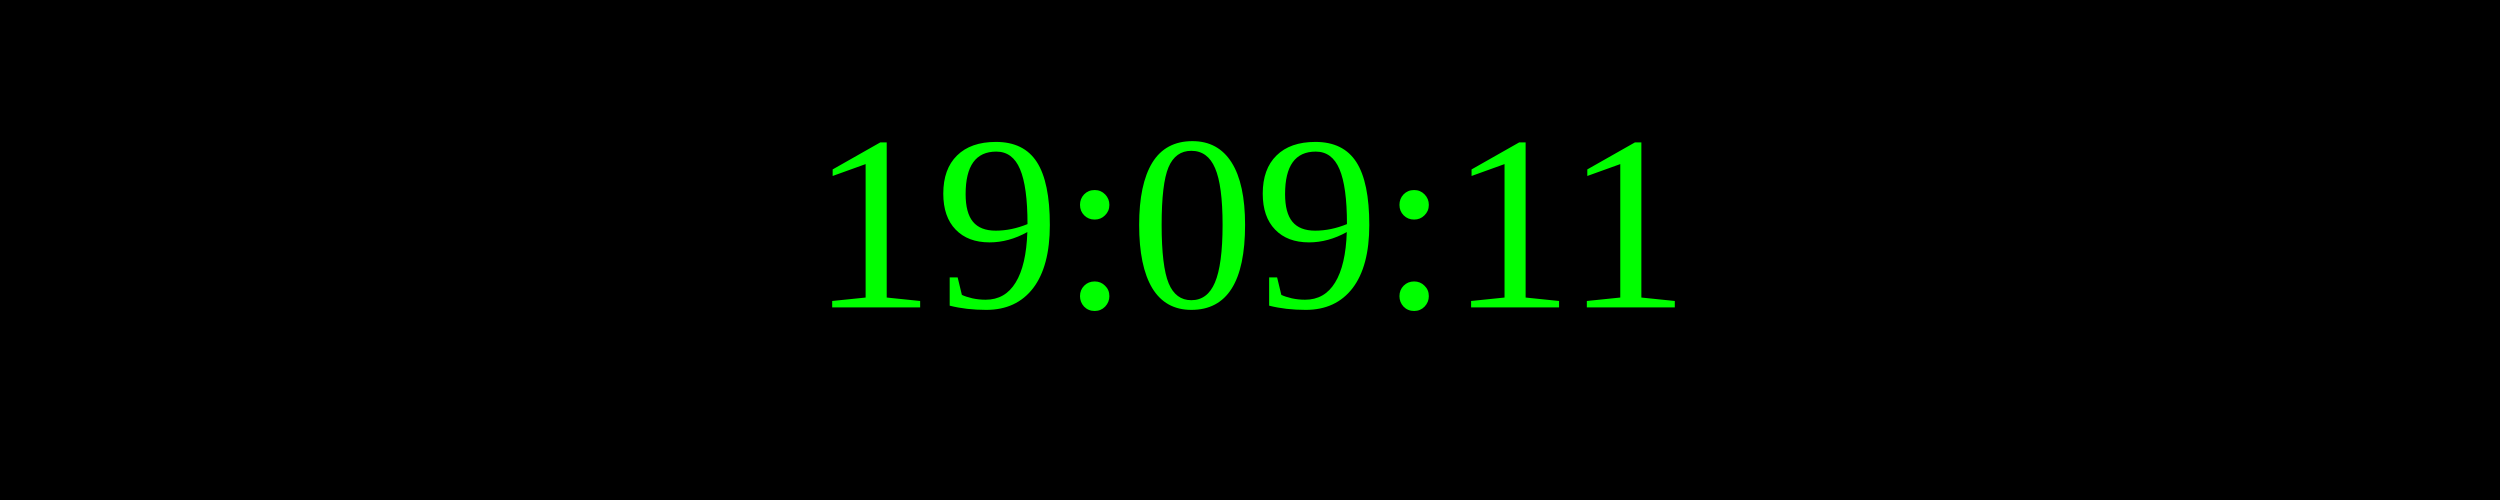
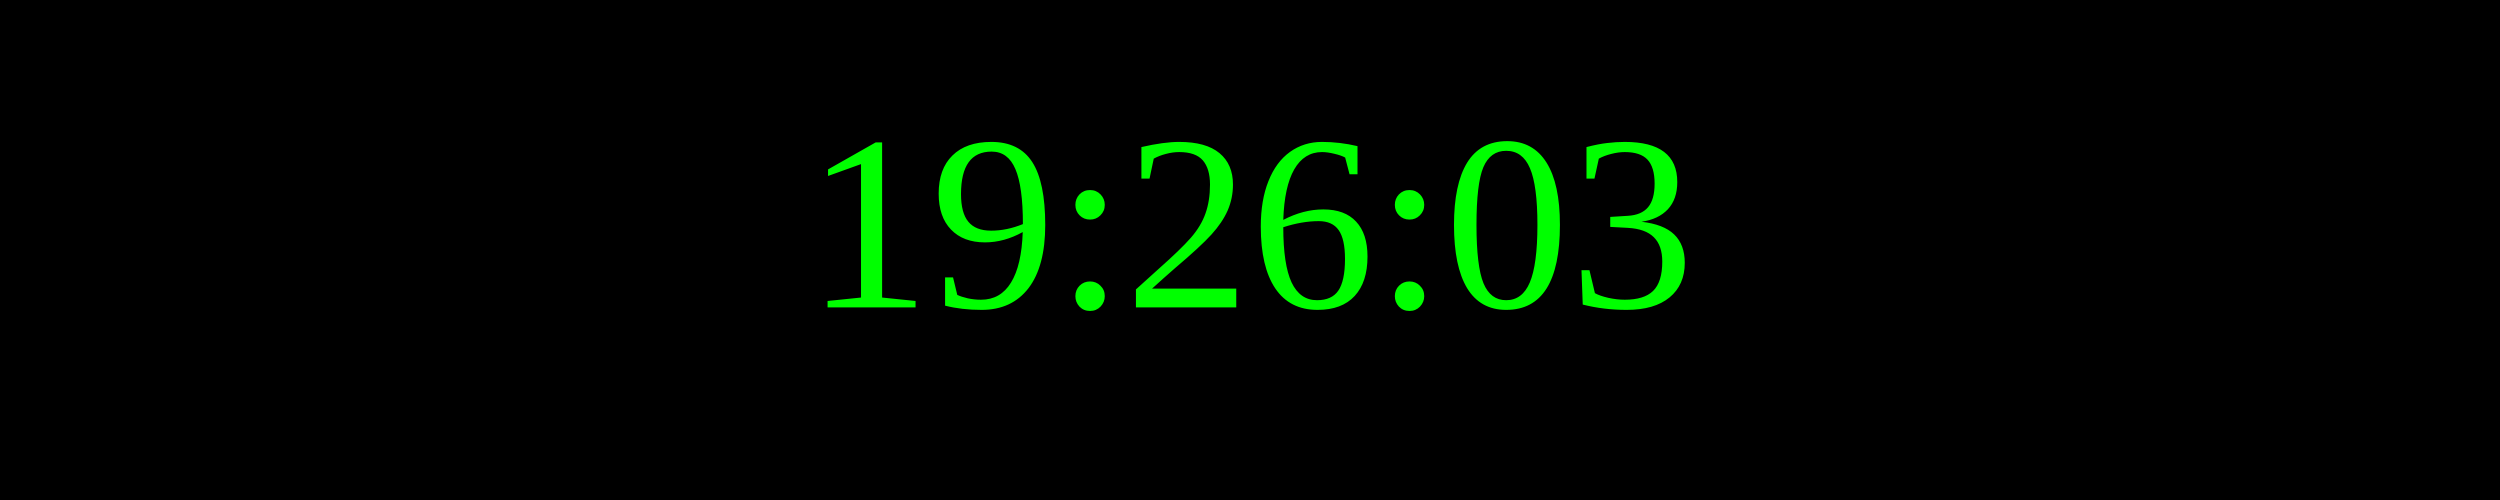
<svg xmlns="http://www.w3.org/2000/svg" width="250" height="50">
  <rect width="100%" height="100%" fill="black" />
  <text x="50%" y="50%" font-size="25" fill="lime" text-anchor="middle" dominant-baseline="middle">
- 19:09:11
+ 19:26:03
</text>
</svg>
